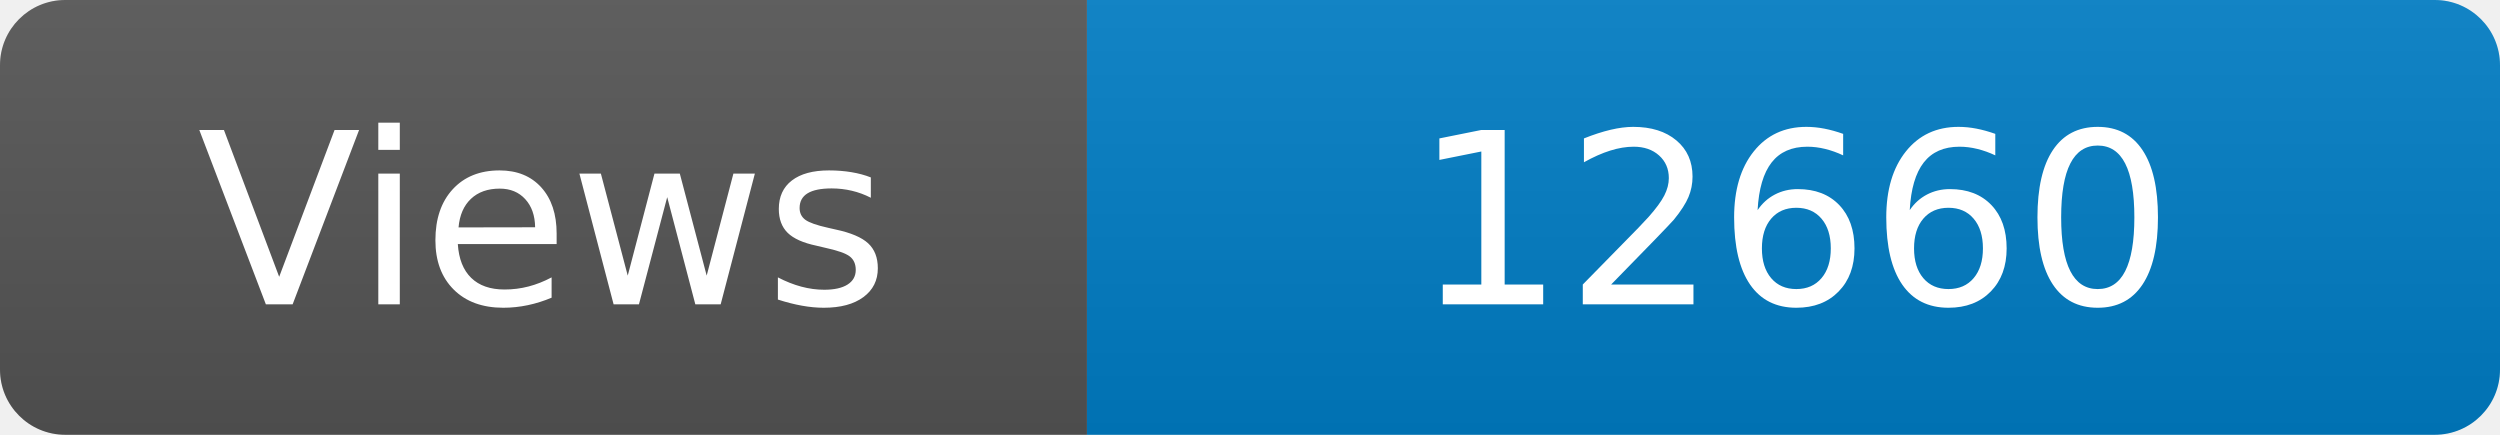
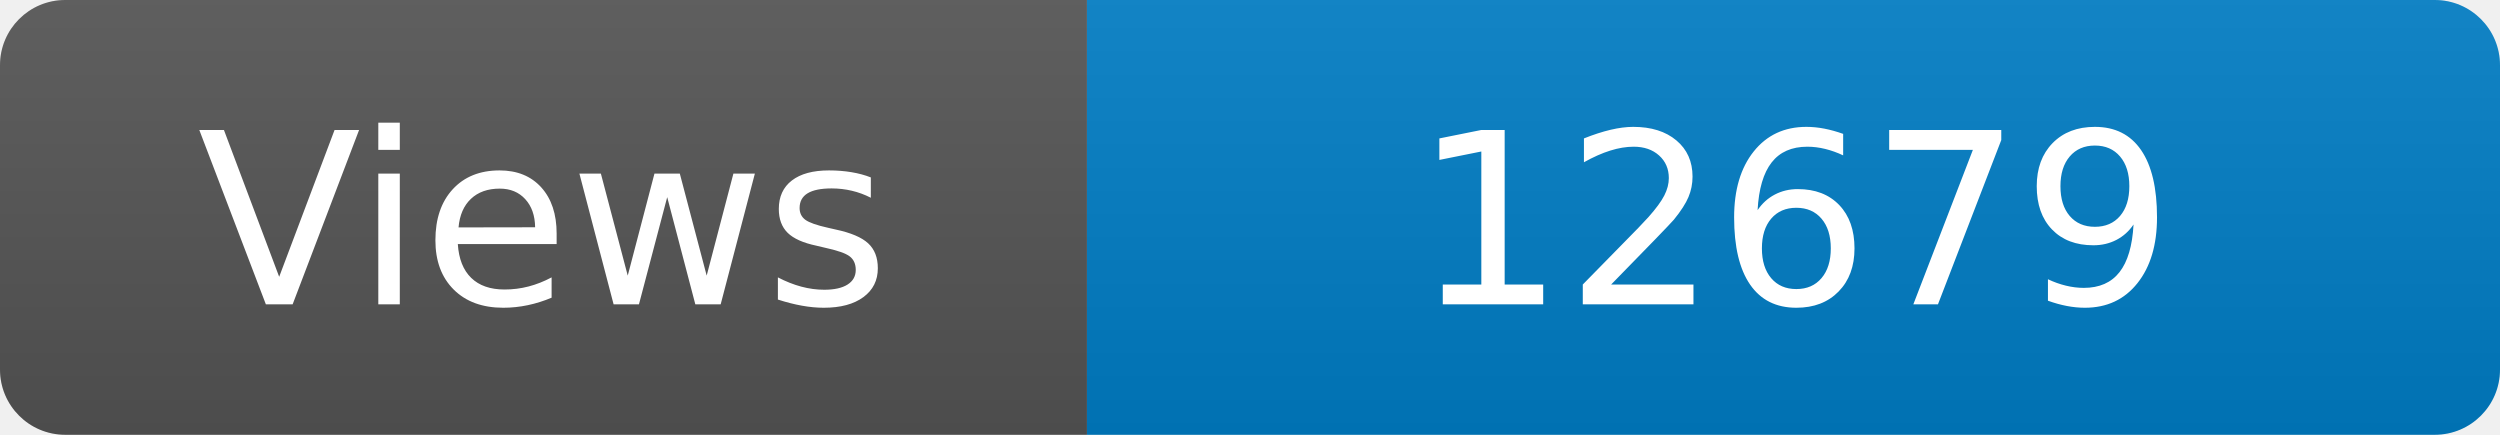
<svg xmlns="http://www.w3.org/2000/svg" width="115" height="20" role="img" aria-label="Maintained?: yes">
  <linearGradient id="s" x2="0" y2="100%">
    <stop offset="0" stop-color="#bbb" stop-opacity=".1" />
    <stop offset="1" stop-opacity=".1" />
  </linearGradient>
  <clipPath id="r">
    <rect width="115" height="20" rx="3" fill="#fff" />
  </clipPath>
  <g clip-path="url(#r)">
    <rect width="50" height="20" fill="#555" />
    <rect x="50" width="160" height="20" fill="#007ec6" />
    <rect width="115" height="20" fill="url(#s)" />
  </g>
  <g fill="#fff" text-anchor="middle" font-family="Verdana,Geneva,DejaVu Sans,sans-serif" font-size="110">
    <text x="250" y="140" transform="scale(.1)" fill="#fff">Views</text>
-     <text x="825" y="140" transform="scale(.1)" fill="#fff">12660</text>
+     <text x="825" y="140" transform="scale(.1)" fill="#fff">12679</text>
  </g>
</svg>
